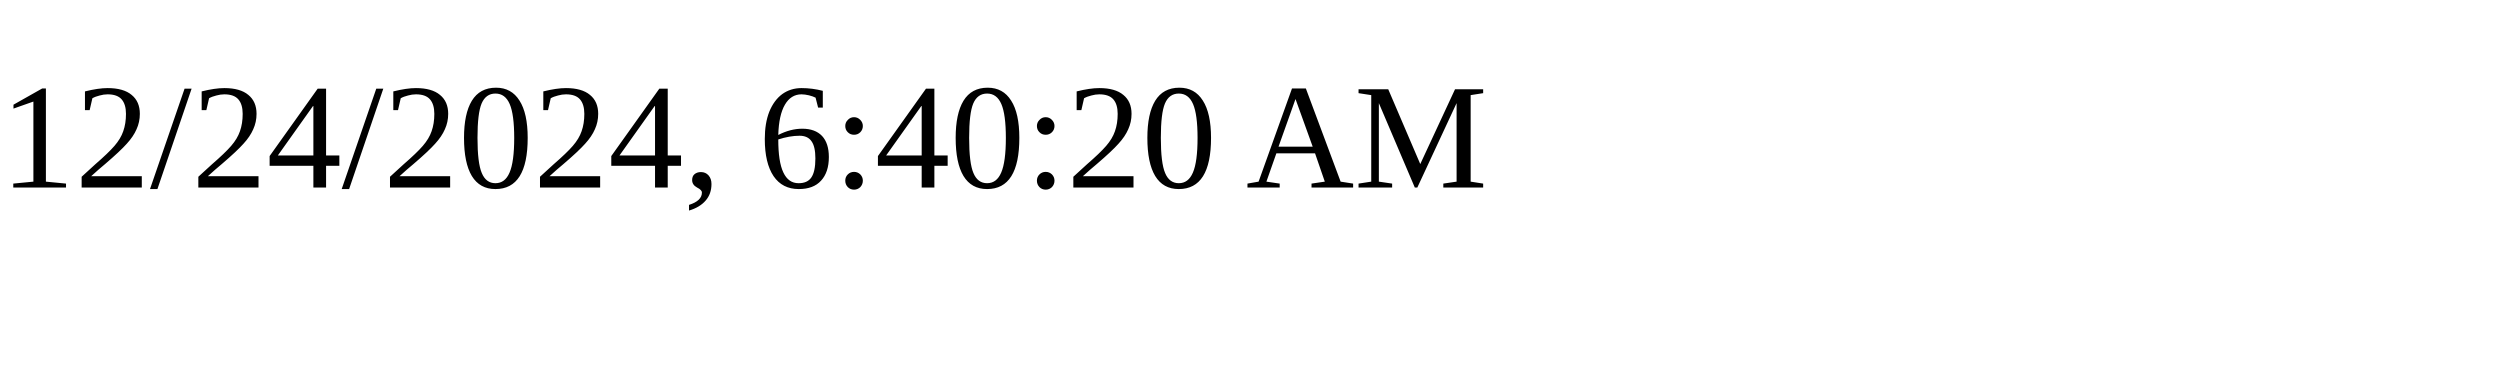
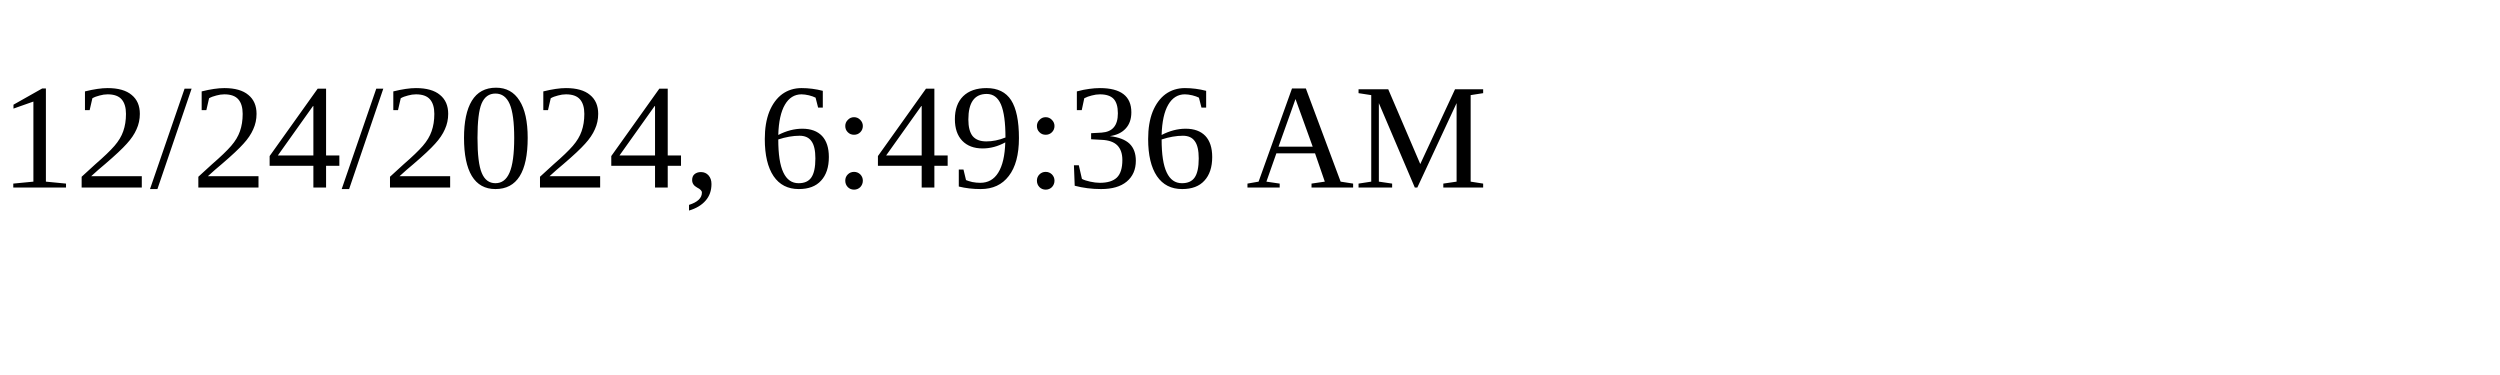
<svg xmlns="http://www.w3.org/2000/svg" height="30" width="200">
-   <text x="0" y="15">12/24/2024, 6:40:20 AM</text>
+   <text x="0" y="15">12/24/2024, 6:49:36 AM</text>
</svg>
